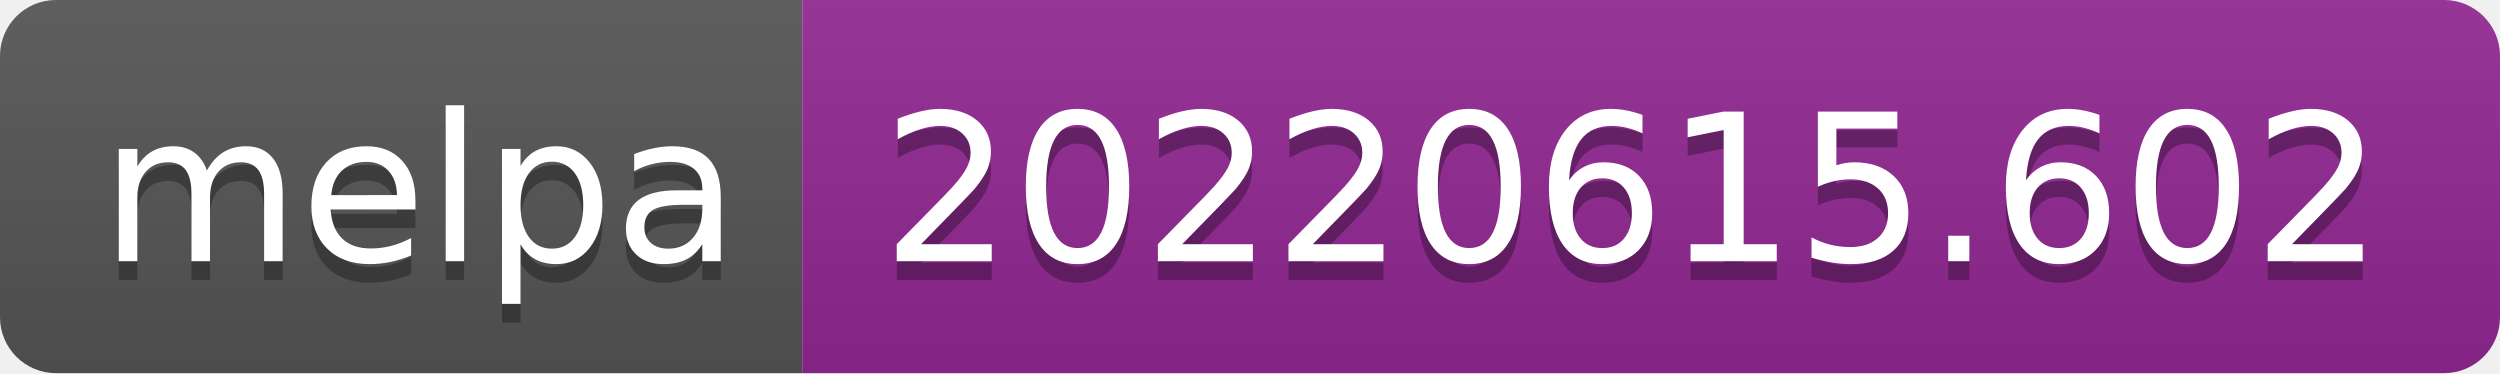
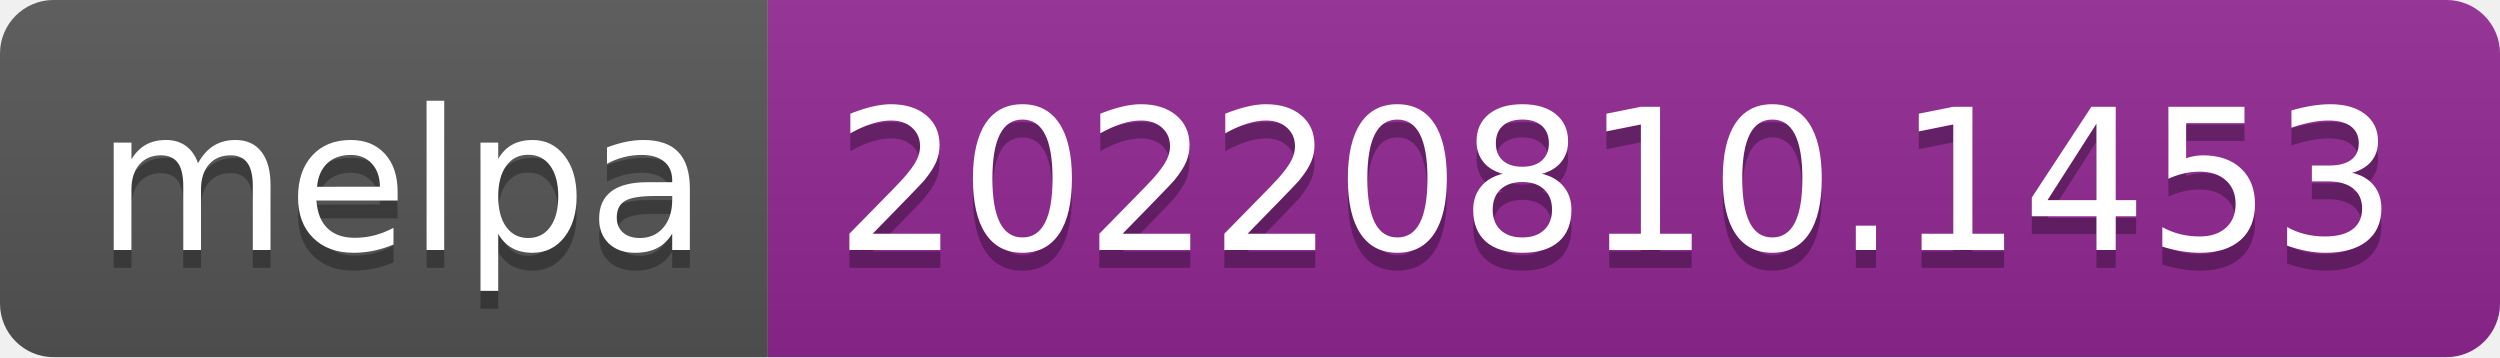
- <svg xmlns="http://www.w3.org/2000/svg" width="134" height="20" role="img" aria-label="melpa: 20220615.602">
+ <svg xmlns="http://www.w3.org/2000/svg" width="140" height="20" role="img" aria-label="melpa: 20220810.1453">
  <linearGradient id="s" x2="0" y2="100%">
    <stop offset="0" stop-color="#bbb" stop-opacity=".1" />
    <stop offset="1" stop-opacity=".1" />
  </linearGradient>
  <clipPath id="r">
-     <rect width="134" height="20" rx="3" fill="#fff" />
+     <rect width="140" height="20" rx="3" fill="#fff" />
  </clipPath>
  <g clip-path="url(#r)">
    <rect width="43" height="20" fill="#555" />
-     <rect x="43" width="91" height="20" fill="#922793" />
-     <rect width="134" height="20" fill="url(#s)" />
+     <rect x="43" width="97" height="20" fill="#922793" />
+     <rect width="140" height="20" fill="url(#s)" />
  </g>
  <g fill="#fff" text-anchor="middle" font-family="Verdana,Geneva,DejaVu Sans,sans-serif" text-rendering="geometricPrecision" font-size="110">
    <text aria-hidden="true" x="225" y="150" fill="#010101" fill-opacity=".3" transform="scale(.1)" textLength="330">melpa</text>
    <text x="225" y="140" transform="scale(.1)" fill="#fff" textLength="330">melpa</text>
-     <text aria-hidden="true" x="875" y="150" fill="#010101" fill-opacity=".3" transform="scale(.1)" textLength="810">20220615.602</text>
-     <text x="875" y="140" transform="scale(.1)" fill="#fff" textLength="810">20220615.602</text>
+     <text aria-hidden="true" x="905" y="150" fill="#010101" fill-opacity=".3" transform="scale(.1)" textLength="870">20220810.1453</text>
+     <text x="905" y="140" transform="scale(.1)" fill="#fff" textLength="870">20220810.1453</text>
  </g>
</svg>
